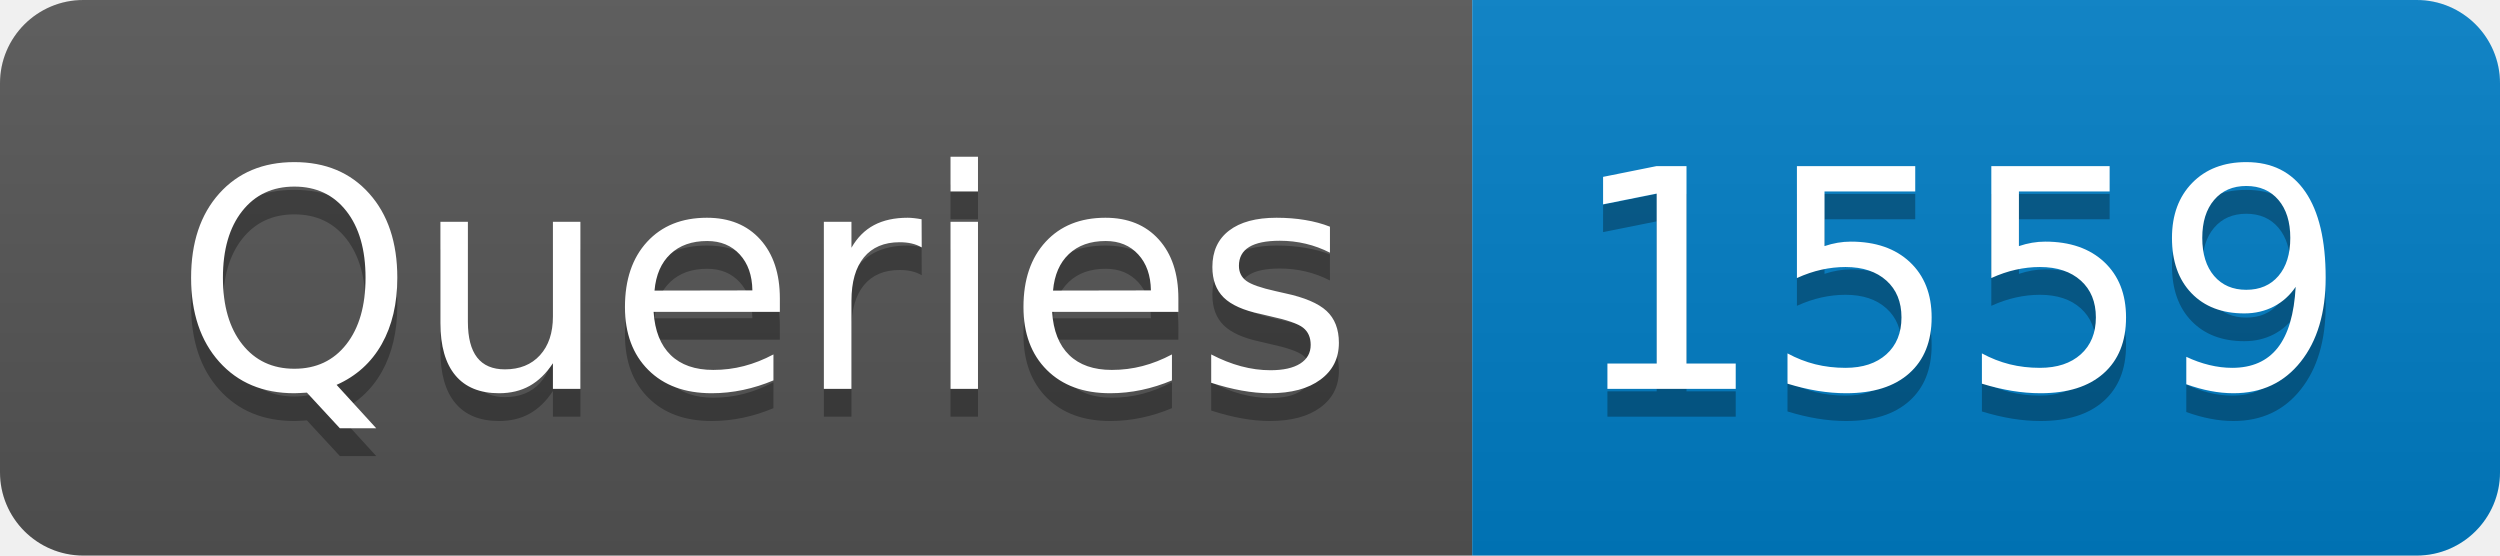
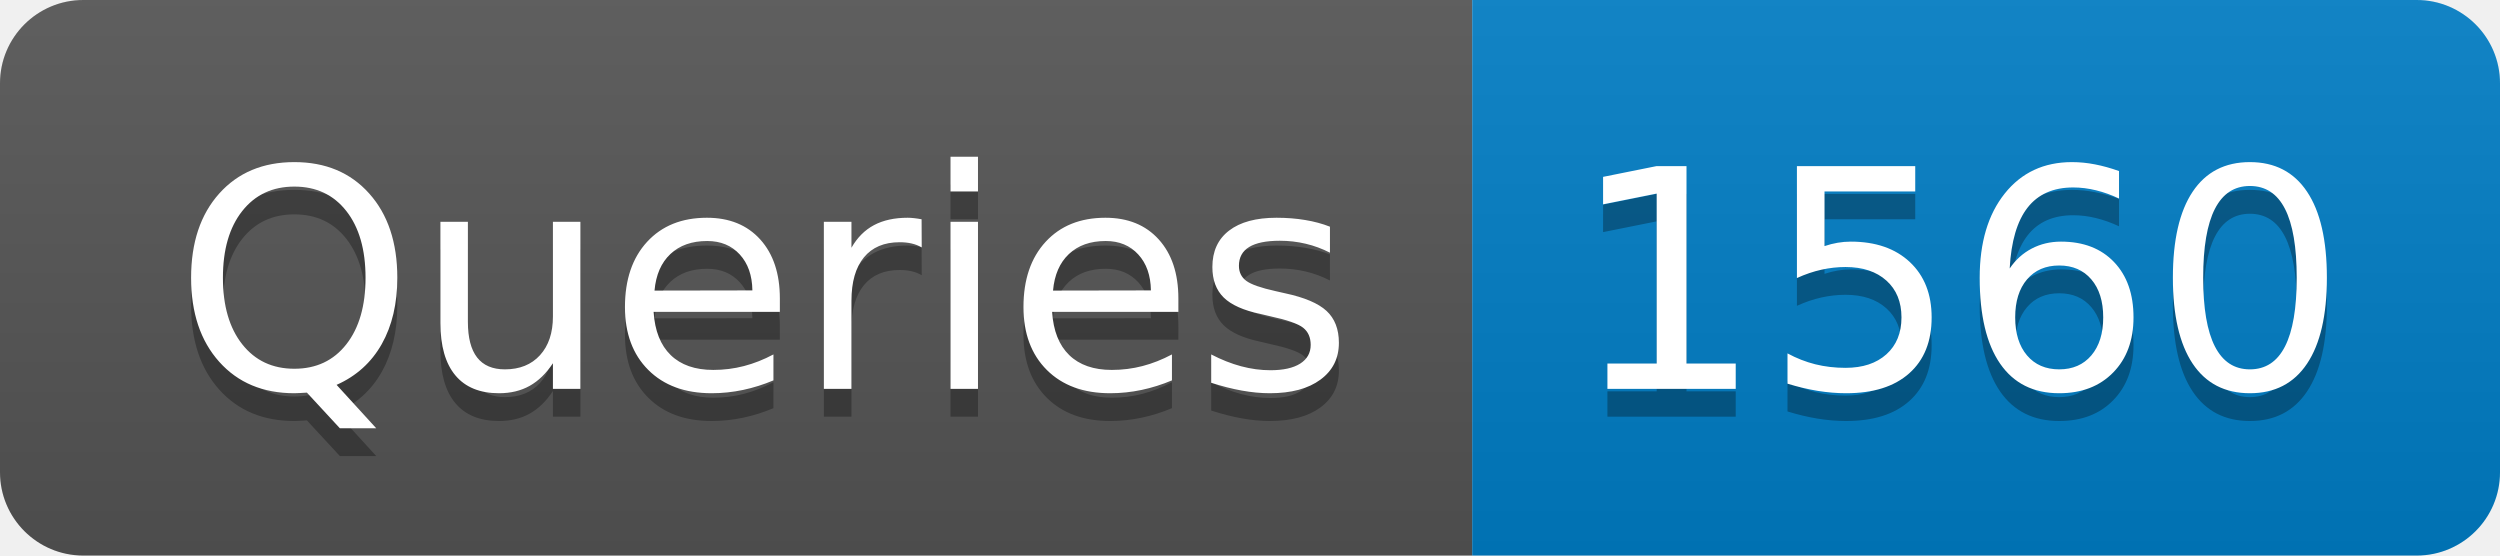
- <svg xmlns="http://www.w3.org/2000/svg" width="90" height="20" role="img" aria-label="Queries: 1559">
+ <svg xmlns="http://www.w3.org/2000/svg" width="90" height="20" role="img" aria-label="Queries: 1560">
  <linearGradient id="s" x2="0" y2="100%">
    <stop offset="0" stop-color="#bbb" stop-opacity=".1" />
    <stop offset="1" stop-opacity=".1" />
  </linearGradient>
  <clipPath id="r">
    <rect width="90" height="20" rx="3" fill="#fff" />
  </clipPath>
  <g clip-path="url(#r)">
    <rect width="53" height="20" fill="#555" />
    <rect x="53" width="37" height="20" fill="#007ec6" />
    <rect width="90" height="20" fill="url(#s)" />
  </g>
  <g fill="#fff" text-anchor="middle" font-family="Verdana,Geneva,DejaVu Sans,sans-serif" text-rendering="geometricPrecision" font-size="110">
    <text aria-hidden="true" x="275" y="150" fill="#010101" fill-opacity=".3" transform="scale(.1)" textLength="430">Queries</text>
    <text x="275" y="140" transform="scale(.1)" fill="#fff" textLength="430">Queries</text>
-     <text aria-hidden="true" x="705" y="150" fill="#010101" fill-opacity=".3" transform="scale(.1)" textLength="270">1559</text>
-     <text x="705" y="140" transform="scale(.1)" fill="#fff" textLength="270">1559</text>
+     <text aria-hidden="true" x="705" y="150" fill="#010101" fill-opacity=".3" transform="scale(.1)" textLength="270">1560</text>
+     <text x="705" y="140" transform="scale(.1)" fill="#fff" textLength="270">1560</text>
  </g>
</svg>
